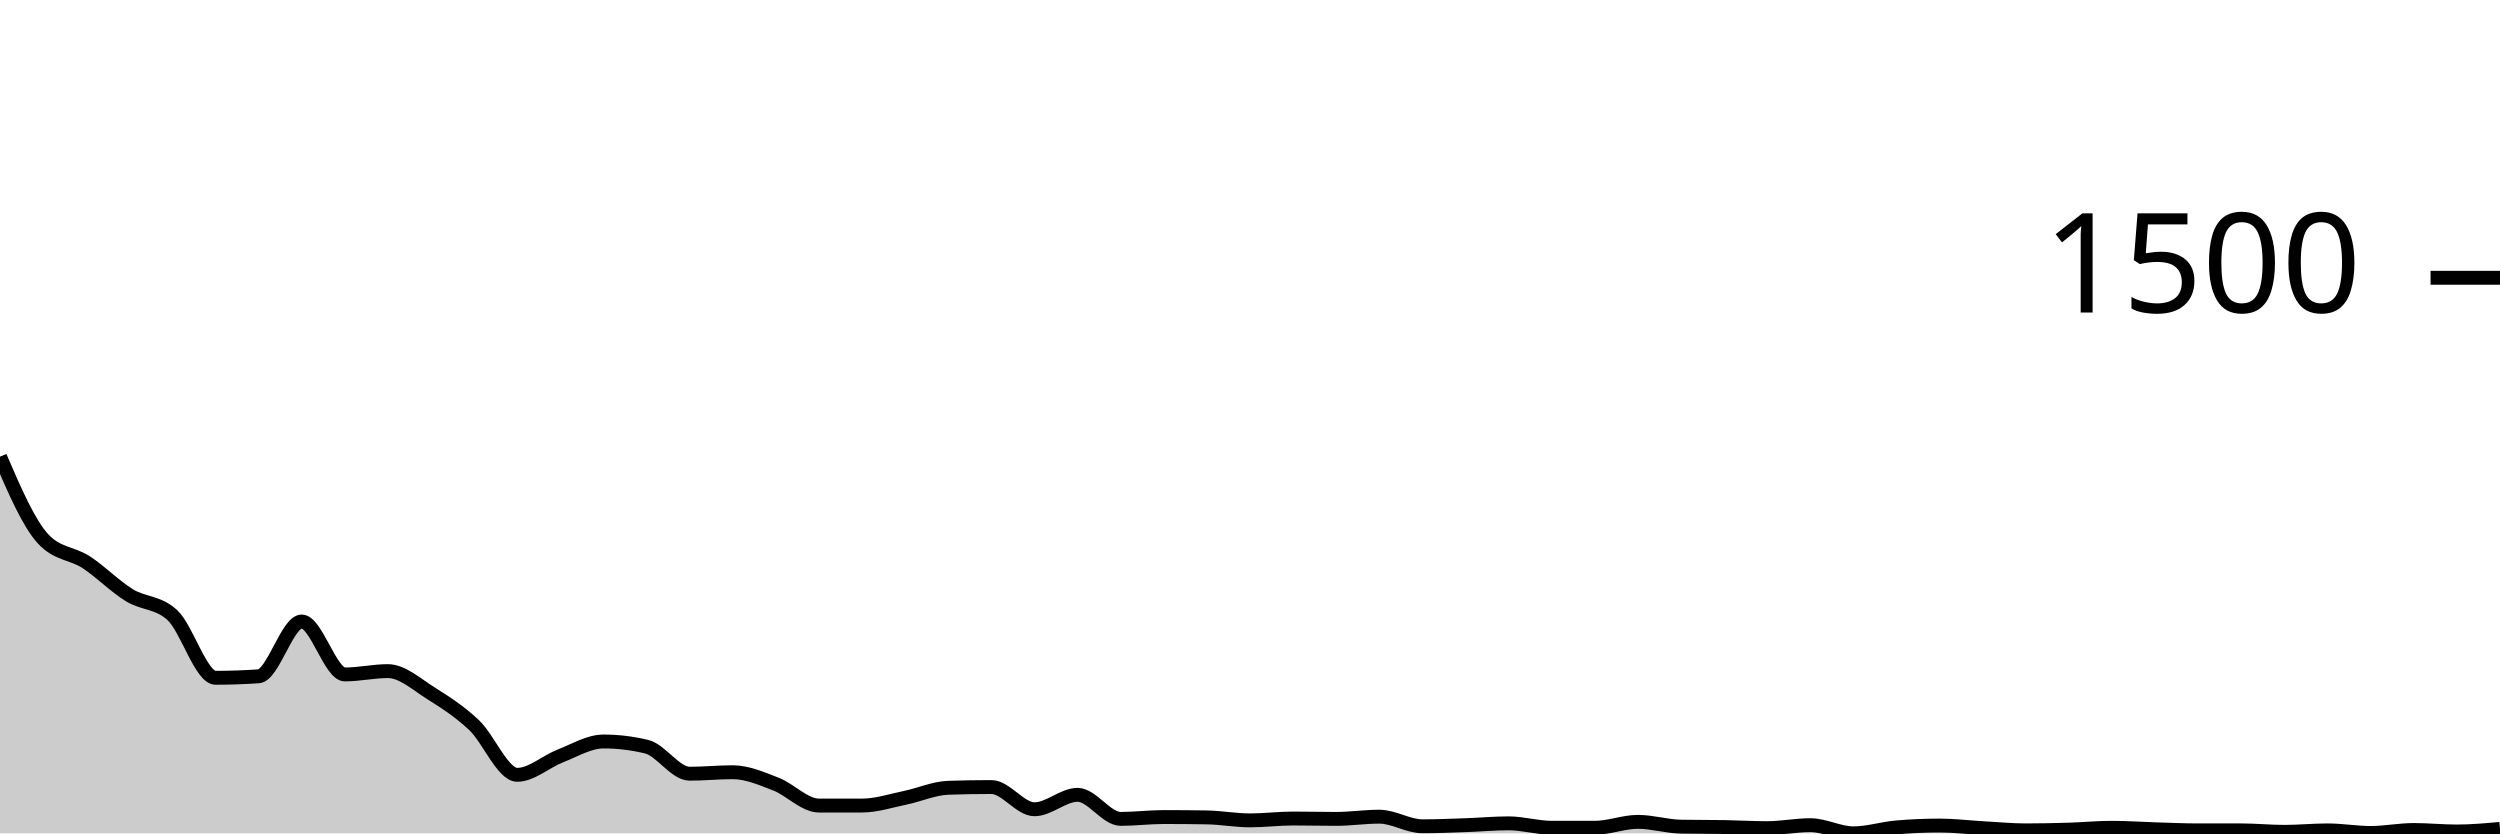
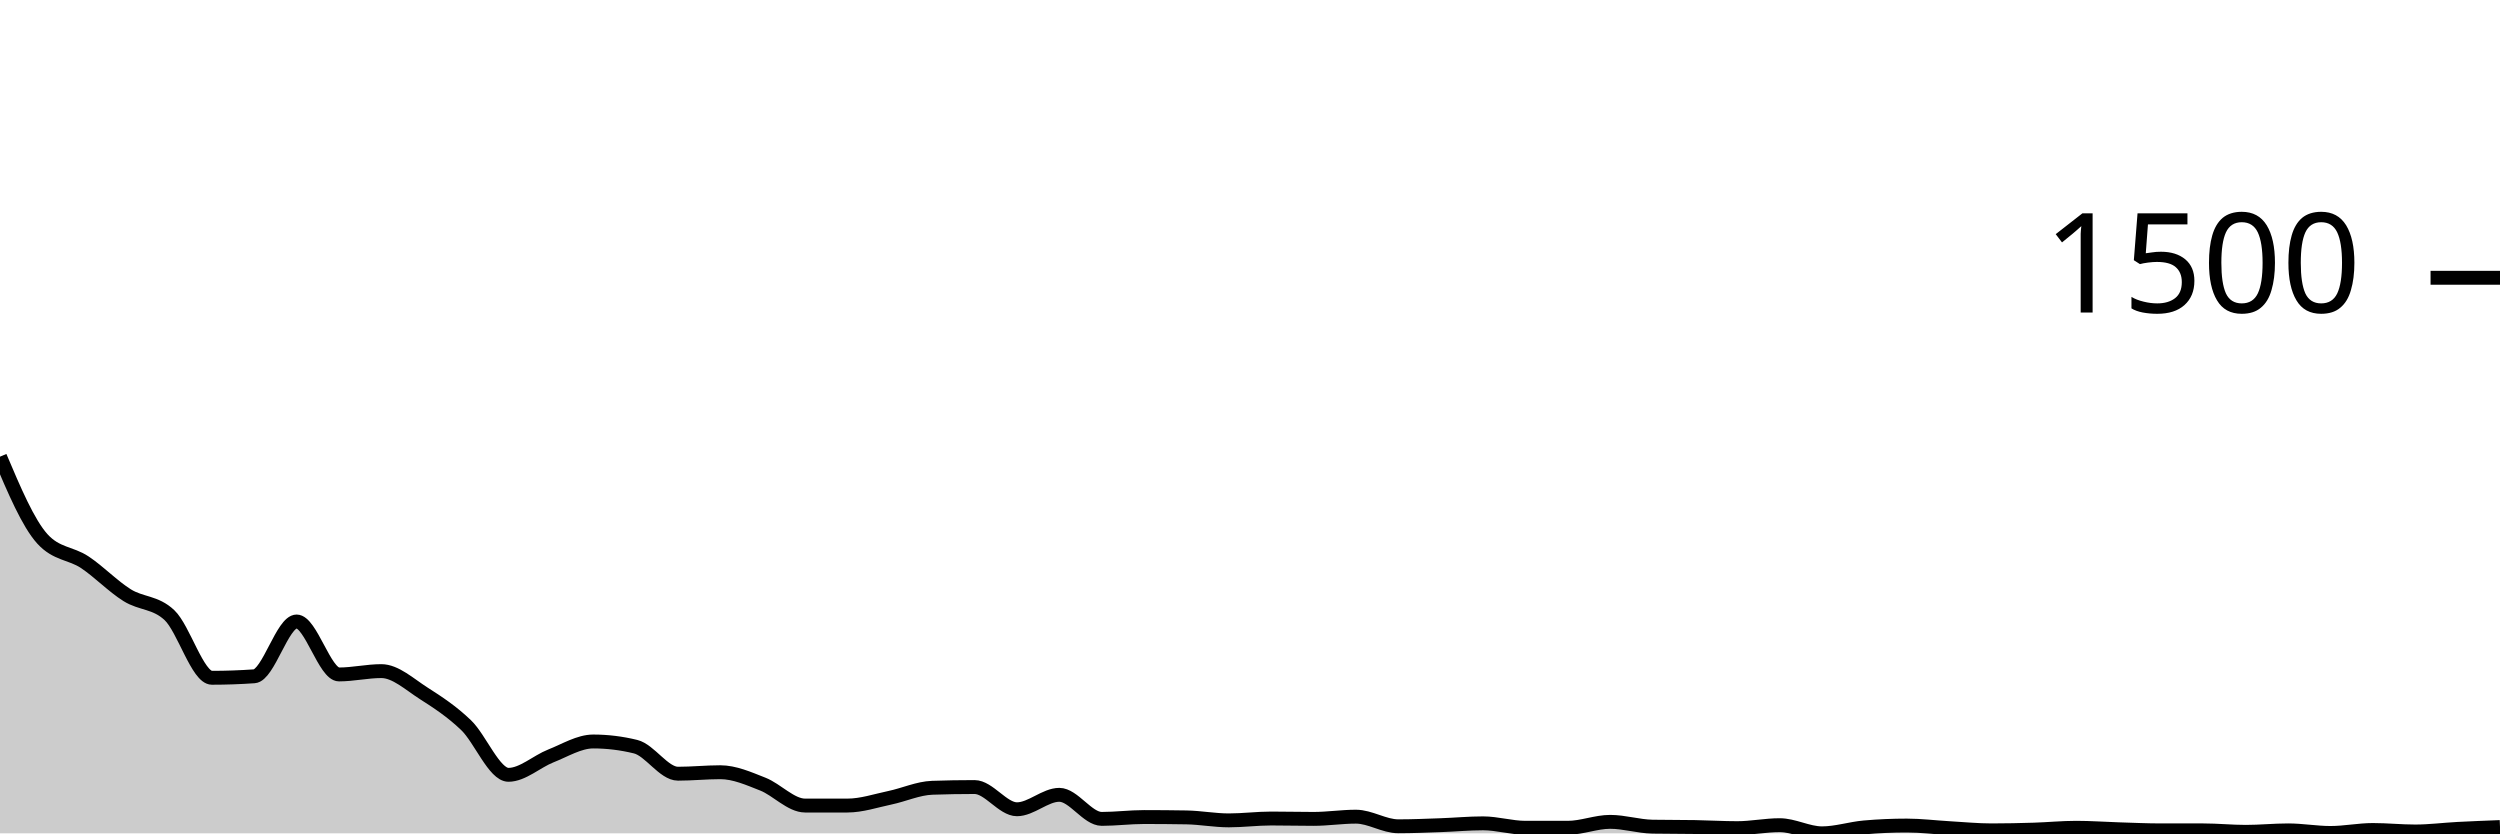
<svg xmlns="http://www.w3.org/2000/svg" viewBox="0 0 180 60">
  <g transform="translate(0,20)">
-     <path class="area" fill="rgba(0, 0, 0, 0.2)" d="M0,12.88C1.034,15.28,2.069,17.68,3.103,18.8C4.138,19.92,5.172,19.804,6.207,20.48C7.241,21.156,8.276,22.218,9.31,22.853C10.345,23.489,11.379,23.333,12.414,24.293C13.448,25.253,14.483,28.8,15.517,28.8C16.552,28.8,17.586,28.764,18.621,28.693C19.655,28.622,20.69,24.747,21.724,24.747C22.759,24.747,23.793,28.56,24.828,28.56C25.862,28.56,26.897,28.32,27.931,28.32C28.966,28.32,30,29.271,31.034,29.92C32.069,30.569,33.103,31.236,34.138,32.213C35.172,33.191,36.207,35.787,37.241,35.787C38.276,35.787,39.31,34.827,40.345,34.427C41.379,34.027,42.414,33.387,43.448,33.387C44.483,33.387,45.517,33.511,46.552,33.76C47.586,34.009,48.621,35.707,49.655,35.707C50.69,35.707,51.724,35.6,52.759,35.6C53.793,35.6,54.828,36.053,55.862,36.453C56.897,36.853,57.931,38,58.966,38C60,38,61.034,38,62.069,38C63.103,38,64.138,37.653,65.172,37.44C66.207,37.227,67.241,36.756,68.276,36.72C69.31,36.684,70.345,36.667,71.379,36.667C72.414,36.667,73.448,38.267,74.483,38.267C75.517,38.267,76.552,37.227,77.586,37.227C78.621,37.227,79.655,38.96,80.69,38.96C81.724,38.96,82.759,38.827,83.793,38.827C84.828,38.827,85.862,38.836,86.897,38.853C87.931,38.871,88.966,39.067,90,39.067C91.034,39.067,92.069,38.933,93.103,38.933C94.138,38.933,95.172,38.96,96.207,38.96C97.241,38.96,98.276,38.8,99.31,38.8C100.345,38.8,101.379,39.493,102.414,39.493C103.448,39.493,104.483,39.449,105.517,39.413C106.552,39.378,107.586,39.28,108.621,39.28C109.655,39.28,110.69,39.6,111.724,39.6C112.759,39.6,113.793,39.6,114.828,39.6C115.862,39.6,116.897,39.173,117.931,39.173C118.966,39.173,120,39.502,121.034,39.52C122.069,39.538,123.103,39.529,124.138,39.547C125.172,39.564,126.207,39.627,127.241,39.627C128.276,39.627,129.31,39.413,130.345,39.413C131.379,39.413,132.414,40,133.448,40C134.483,40,135.517,39.662,136.552,39.573C137.586,39.484,138.621,39.44,139.655,39.44C140.69,39.44,141.724,39.569,142.759,39.627C143.793,39.684,144.828,39.787,145.862,39.787C146.897,39.787,147.931,39.764,148.966,39.733C150,39.702,151.034,39.6,152.069,39.6C153.103,39.6,154.138,39.676,155.172,39.707C156.207,39.738,157.241,39.787,158.276,39.787C159.31,39.787,160.345,39.787,161.379,39.787C162.414,39.787,163.448,39.893,164.483,39.893C165.517,39.893,166.552,39.787,167.586,39.787C168.621,39.787,169.655,39.973,170.69,39.973C171.724,39.973,172.759,39.76,173.793,39.76C174.828,39.76,175.862,39.867,176.897,39.867C177.931,39.867,178.966,39.773,180,39.68L180,40C178.966,40,177.931,40,176.897,40C175.862,40,174.828,40,173.793,40C172.759,40,171.724,40,170.69,40C169.655,40,168.621,40,167.586,40C166.552,40,165.517,40,164.483,40C163.448,40,162.414,40,161.379,40C160.345,40,159.31,40,158.276,40C157.241,40,156.207,40,155.172,40C154.138,40,153.103,40,152.069,40C151.034,40,150,40,148.966,40C147.931,40,146.897,40,145.862,40C144.828,40,143.793,40,142.759,40C141.724,40,140.69,40,139.655,40C138.621,40,137.586,40,136.552,40C135.517,40,134.483,40,133.448,40C132.414,40,131.379,40,130.345,40C129.31,40,128.276,40,127.241,40C126.207,40,125.172,40,124.138,40C123.103,40,122.069,40,121.034,40C120,40,118.966,40,117.931,40C116.897,40,115.862,40,114.828,40C113.793,40,112.759,40,111.724,40C110.69,40,109.655,40,108.621,40C107.586,40,106.552,40,105.517,40C104.483,40,103.448,40,102.414,40C101.379,40,100.345,40,99.31,40C98.276,40,97.241,40,96.207,40C95.172,40,94.138,40,93.103,40C92.069,40,91.034,40,90,40C88.966,40,87.931,40,86.897,40C85.862,40,84.828,40,83.793,40C82.759,40,81.724,40,80.69,40C79.655,40,78.621,40,77.586,40C76.552,40,75.517,40,74.483,40C73.448,40,72.414,40,71.379,40C70.345,40,69.31,40,68.276,40C67.241,40,66.207,40,65.172,40C64.138,40,63.103,40,62.069,40C61.034,40,60,40,58.966,40C57.931,40,56.897,40,55.862,40C54.828,40,53.793,40,52.759,40C51.724,40,50.69,40,49.655,40C48.621,40,47.586,40,46.552,40C45.517,40,44.483,40,43.448,40C42.414,40,41.379,40,40.345,40C39.31,40,38.276,40,37.241,40C36.207,40,35.172,40,34.138,40C33.103,40,32.069,40,31.034,40C30,40,28.966,40,27.931,40C26.897,40,25.862,40,24.828,40C23.793,40,22.759,40,21.724,40C20.69,40,19.655,40,18.621,40C17.586,40,16.552,40,15.517,40C14.483,40,13.448,40,12.414,40C11.379,40,10.345,40,9.31,40C8.276,40,7.241,40,6.207,40C5.172,40,4.138,40,3.103,40C2.069,40,1.034,40,0,40Z" />
-     <path class="line" stroke="black" fill="none" d="M0,12.88C1.034,15.28,2.069,17.68,3.103,18.8C4.138,19.92,5.172,19.804,6.207,20.48C7.241,21.156,8.276,22.218,9.31,22.853C10.345,23.489,11.379,23.333,12.414,24.293C13.448,25.253,14.483,28.8,15.517,28.8C16.552,28.8,17.586,28.764,18.621,28.693C19.655,28.622,20.69,24.747,21.724,24.747C22.759,24.747,23.793,28.56,24.828,28.56C25.862,28.56,26.897,28.32,27.931,28.32C28.966,28.32,30,29.271,31.034,29.92C32.069,30.569,33.103,31.236,34.138,32.213C35.172,33.191,36.207,35.787,37.241,35.787C38.276,35.787,39.31,34.827,40.345,34.427C41.379,34.027,42.414,33.387,43.448,33.387C44.483,33.387,45.517,33.511,46.552,33.76C47.586,34.009,48.621,35.707,49.655,35.707C50.69,35.707,51.724,35.6,52.759,35.6C53.793,35.6,54.828,36.053,55.862,36.453C56.897,36.853,57.931,38,58.966,38C60,38,61.034,38,62.069,38C63.103,38,64.138,37.653,65.172,37.44C66.207,37.227,67.241,36.756,68.276,36.72C69.31,36.684,70.345,36.667,71.379,36.667C72.414,36.667,73.448,38.267,74.483,38.267C75.517,38.267,76.552,37.227,77.586,37.227C78.621,37.227,79.655,38.96,80.69,38.96C81.724,38.96,82.759,38.827,83.793,38.827C84.828,38.827,85.862,38.836,86.897,38.853C87.931,38.871,88.966,39.067,90,39.067C91.034,39.067,92.069,38.933,93.103,38.933C94.138,38.933,95.172,38.96,96.207,38.96C97.241,38.96,98.276,38.8,99.31,38.8C100.345,38.8,101.379,39.493,102.414,39.493C103.448,39.493,104.483,39.449,105.517,39.413C106.552,39.378,107.586,39.28,108.621,39.28C109.655,39.28,110.69,39.6,111.724,39.6C112.759,39.6,113.793,39.6,114.828,39.6C115.862,39.6,116.897,39.173,117.931,39.173C118.966,39.173,120,39.502,121.034,39.52C122.069,39.538,123.103,39.529,124.138,39.547C125.172,39.564,126.207,39.627,127.241,39.627C128.276,39.627,129.31,39.413,130.345,39.413C131.379,39.413,132.414,40,133.448,40C134.483,40,135.517,39.662,136.552,39.573C137.586,39.484,138.621,39.44,139.655,39.44C140.69,39.44,141.724,39.569,142.759,39.627C143.793,39.684,144.828,39.787,145.862,39.787C146.897,39.787,147.931,39.764,148.966,39.733C150,39.702,151.034,39.6,152.069,39.6C153.103,39.6,154.138,39.676,155.172,39.707C156.207,39.738,157.241,39.787,158.276,39.787C159.31,39.787,160.345,39.787,161.379,39.787C162.414,39.787,163.448,39.893,164.483,39.893C165.517,39.893,166.552,39.787,167.586,39.787C168.621,39.787,169.655,39.973,170.69,39.973C171.724,39.973,172.759,39.76,173.793,39.76C174.828,39.76,175.862,39.867,176.897,39.867C177.931,39.867,178.966,39.773,180,39.68" />
+     <path class="area" fill="rgba(0, 0, 0, 0.2)" d="M0,12.88C1.017,15.28,2.034,17.68,3.051,18.8C4.068,19.92,5.085,19.804,6.102,20.48C7.119,21.156,8.136,22.218,9.153,22.853C10.169,23.489,11.186,23.333,12.203,24.293C13.22,25.253,14.237,28.8,15.254,28.8C16.271,28.8,17.288,28.764,18.305,28.693C19.322,28.622,20.339,24.747,21.356,24.747C22.373,24.747,23.39,28.56,24.407,28.56C25.424,28.56,26.441,28.32,27.458,28.32C28.475,28.32,29.492,29.271,30.508,29.92C31.525,30.569,32.542,31.236,33.559,32.213C34.576,33.191,35.593,35.787,36.61,35.787C37.627,35.787,38.644,34.827,39.661,34.427C40.678,34.027,41.695,33.387,42.712,33.387C43.729,33.387,44.746,33.511,45.763,33.76C46.78,34.009,47.797,35.707,48.814,35.707C49.831,35.707,50.847,35.6,51.864,35.6C52.881,35.6,53.898,36.053,54.915,36.453C55.932,36.853,56.949,38,57.966,38C58.983,38,60,38,61.017,38C62.034,38,63.051,37.653,64.068,37.44C65.085,37.227,66.102,36.756,67.119,36.72C68.136,36.684,69.153,36.667,70.169,36.667C71.186,36.667,72.203,38.267,73.22,38.267C74.237,38.267,75.254,37.227,76.271,37.227C77.288,37.227,78.305,38.96,79.322,38.96C80.339,38.96,81.356,38.827,82.373,38.827C83.39,38.827,84.407,38.836,85.424,38.853C86.441,38.871,87.458,39.067,88.475,39.067C89.492,39.067,90.508,38.933,91.525,38.933C92.542,38.933,93.559,38.96,94.576,38.96C95.593,38.96,96.61,38.8,97.627,38.8C98.644,38.8,99.661,39.493,100.678,39.493C101.695,39.493,102.712,39.449,103.729,39.413C104.746,39.378,105.763,39.28,106.78,39.28C107.797,39.28,108.814,39.6,109.831,39.6C110.847,39.6,111.864,39.6,112.881,39.6C113.898,39.6,114.915,39.173,115.932,39.173C116.949,39.173,117.966,39.502,118.983,39.52C120,39.538,121.017,39.529,122.034,39.547C123.051,39.564,124.068,39.627,125.085,39.627C126.102,39.627,127.119,39.413,128.136,39.413C129.153,39.413,130.169,40,131.186,40C132.203,40,133.22,39.662,134.237,39.573C135.254,39.484,136.271,39.44,137.288,39.44C138.305,39.44,139.322,39.569,140.339,39.627C141.356,39.684,142.373,39.787,143.39,39.787C144.407,39.787,145.424,39.764,146.441,39.733C147.458,39.702,148.475,39.6,149.492,39.6C150.508,39.6,151.525,39.676,152.542,39.707C153.559,39.738,154.576,39.787,155.593,39.787C156.61,39.787,157.627,39.787,158.644,39.787C159.661,39.787,160.678,39.893,161.695,39.893C162.712,39.893,163.729,39.787,164.746,39.787C165.763,39.787,166.78,39.973,167.797,39.973C168.814,39.973,169.831,39.76,170.847,39.76C171.864,39.76,172.881,39.867,173.898,39.867C174.915,39.867,175.932,39.733,176.949,39.68C177.966,39.627,178.983,39.587,180,39.547L180,40C178.983,40,177.966,40,176.949,40C175.932,40,174.915,40,173.898,40C172.881,40,171.864,40,170.847,40C169.831,40,168.814,40,167.797,40C166.78,40,165.763,40,164.746,40C163.729,40,162.712,40,161.695,40C160.678,40,159.661,40,158.644,40C157.627,40,156.61,40,155.593,40C154.576,40,153.559,40,152.542,40C151.525,40,150.508,40,149.492,40C148.475,40,147.458,40,146.441,40C145.424,40,144.407,40,143.39,40C142.373,40,141.356,40,140.339,40C139.322,40,138.305,40,137.288,40C136.271,40,135.254,40,134.237,40C133.22,40,132.203,40,131.186,40C130.169,40,129.153,40,128.136,40C127.119,40,126.102,40,125.085,40C124.068,40,123.051,40,122.034,40C121.017,40,120,40,118.983,40C117.966,40,116.949,40,115.932,40C114.915,40,113.898,40,112.881,40C111.864,40,110.847,40,109.831,40C108.814,40,107.797,40,106.78,40C105.763,40,104.746,40,103.729,40C102.712,40,101.695,40,100.678,40C99.661,40,98.644,40,97.627,40C96.61,40,95.593,40,94.576,40C93.559,40,92.542,40,91.525,40C90.508,40,89.492,40,88.475,40C87.458,40,86.441,40,85.424,40C84.407,40,83.39,40,82.373,40C81.356,40,80.339,40,79.322,40C78.305,40,77.288,40,76.271,40C75.254,40,74.237,40,73.22,40C72.203,40,71.186,40,70.169,40C69.153,40,68.136,40,67.119,40C66.102,40,65.085,40,64.068,40C63.051,40,62.034,40,61.017,40C60,40,58.983,40,57.966,40C56.949,40,55.932,40,54.915,40C53.898,40,52.881,40,51.864,40C50.847,40,49.831,40,48.814,40C47.797,40,46.78,40,45.763,40C44.746,40,43.729,40,42.712,40C41.695,40,40.678,40,39.661,40C38.644,40,37.627,40,36.61,40C35.593,40,34.576,40,33.559,40C32.542,40,31.525,40,30.508,40C29.492,40,28.475,40,27.458,40C26.441,40,25.424,40,24.407,40C23.39,40,22.373,40,21.356,40C20.339,40,19.322,40,18.305,40C17.288,40,16.271,40,15.254,40C14.237,40,13.22,40,12.203,40C11.186,40,10.169,40,9.153,40C8.136,40,7.119,40,6.102,40C5.085,40,4.068,40,3.051,40C2.034,40,1.017,40,0,40Z" />
+     <path class="line" stroke="black" fill="none" d="M0,12.88C1.017,15.28,2.034,17.68,3.051,18.8C4.068,19.92,5.085,19.804,6.102,20.48C7.119,21.156,8.136,22.218,9.153,22.853C10.169,23.489,11.186,23.333,12.203,24.293C13.22,25.253,14.237,28.8,15.254,28.8C16.271,28.8,17.288,28.764,18.305,28.693C19.322,28.622,20.339,24.747,21.356,24.747C22.373,24.747,23.39,28.56,24.407,28.56C25.424,28.56,26.441,28.32,27.458,28.32C28.475,28.32,29.492,29.271,30.508,29.92C31.525,30.569,32.542,31.236,33.559,32.213C34.576,33.191,35.593,35.787,36.61,35.787C37.627,35.787,38.644,34.827,39.661,34.427C40.678,34.027,41.695,33.387,42.712,33.387C43.729,33.387,44.746,33.511,45.763,33.76C46.78,34.009,47.797,35.707,48.814,35.707C49.831,35.707,50.847,35.6,51.864,35.6C52.881,35.6,53.898,36.053,54.915,36.453C55.932,36.853,56.949,38,57.966,38C58.983,38,60,38,61.017,38C62.034,38,63.051,37.653,64.068,37.44C65.085,37.227,66.102,36.756,67.119,36.72C68.136,36.684,69.153,36.667,70.169,36.667C71.186,36.667,72.203,38.267,73.22,38.267C74.237,38.267,75.254,37.227,76.271,37.227C77.288,37.227,78.305,38.96,79.322,38.96C80.339,38.96,81.356,38.827,82.373,38.827C83.39,38.827,84.407,38.836,85.424,38.853C86.441,38.871,87.458,39.067,88.475,39.067C89.492,39.067,90.508,38.933,91.525,38.933C92.542,38.933,93.559,38.96,94.576,38.96C95.593,38.96,96.61,38.8,97.627,38.8C98.644,38.8,99.661,39.493,100.678,39.493C101.695,39.493,102.712,39.449,103.729,39.413C104.746,39.378,105.763,39.28,106.78,39.28C107.797,39.28,108.814,39.6,109.831,39.6C110.847,39.6,111.864,39.6,112.881,39.6C113.898,39.6,114.915,39.173,115.932,39.173C116.949,39.173,117.966,39.502,118.983,39.52C120,39.538,121.017,39.529,122.034,39.547C123.051,39.564,124.068,39.627,125.085,39.627C126.102,39.627,127.119,39.413,128.136,39.413C129.153,39.413,130.169,40,131.186,40C132.203,40,133.22,39.662,134.237,39.573C135.254,39.484,136.271,39.44,137.288,39.44C138.305,39.44,139.322,39.569,140.339,39.627C141.356,39.684,142.373,39.787,143.39,39.787C144.407,39.787,145.424,39.764,146.441,39.733C147.458,39.702,148.475,39.6,149.492,39.6C150.508,39.6,151.525,39.676,152.542,39.707C153.559,39.738,154.576,39.787,155.593,39.787C156.61,39.787,157.627,39.787,158.644,39.787C159.661,39.787,160.678,39.893,161.695,39.893C162.712,39.893,163.729,39.787,164.746,39.787C165.763,39.787,166.78,39.973,167.797,39.973C168.814,39.973,169.831,39.76,170.847,39.76C171.864,39.76,172.881,39.867,173.898,39.867C174.915,39.867,175.932,39.733,176.949,39.68C177.966,39.627,178.983,39.587,180,39.547" />
    <path class="axis-ceiling" stroke-width="1" stroke="black" fill="none" d="M175,0L180,0" />
    <text class="axis-ceiling-label" font-family="sans-serif" text-anchor="end" font-size="10px" x="170" y="2.5">1500</text>
  </g>
</svg>
